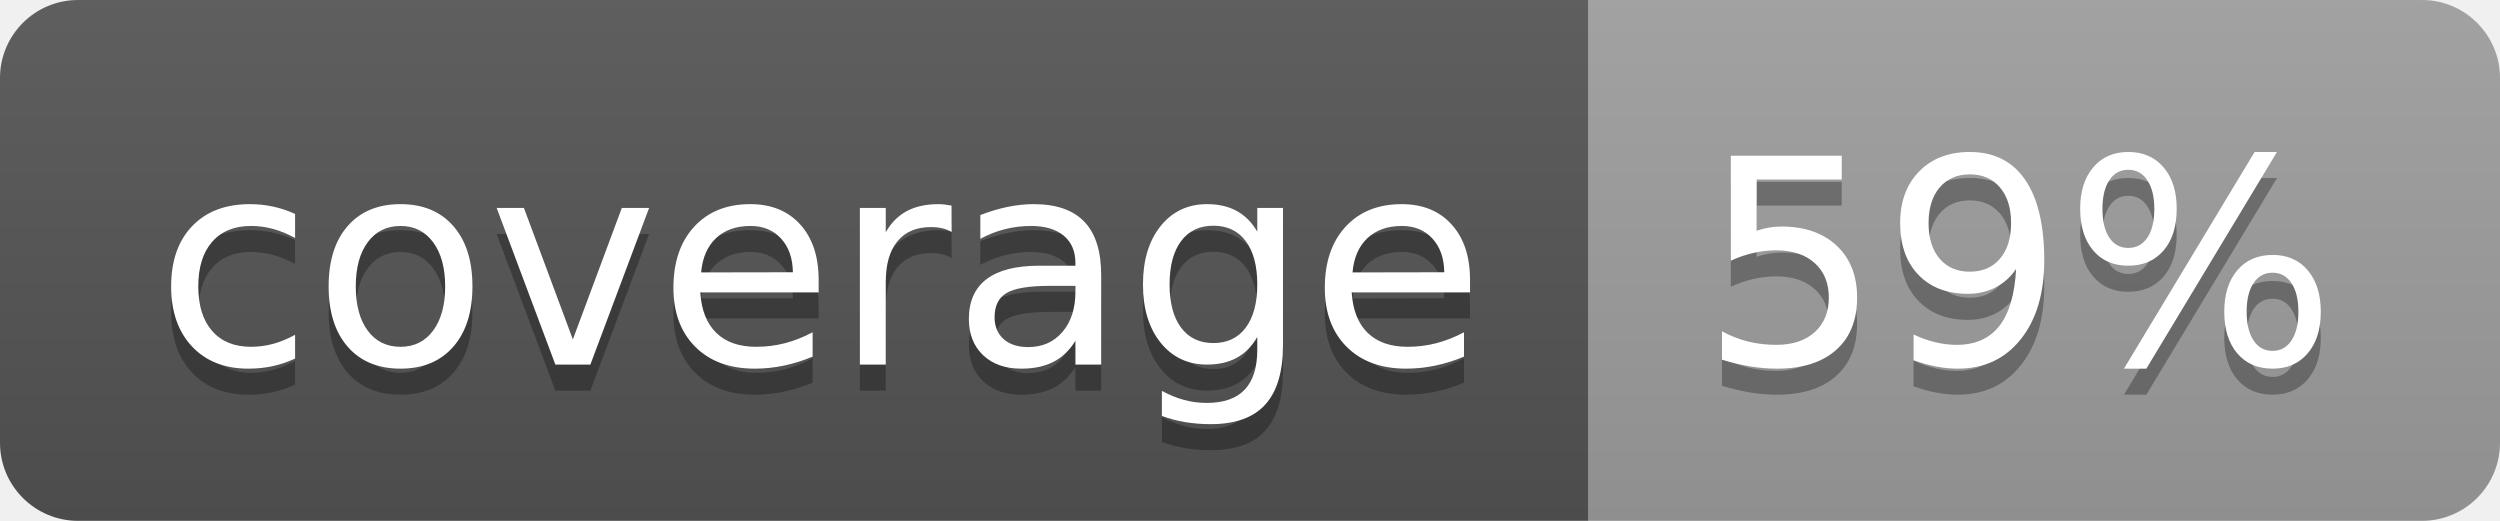
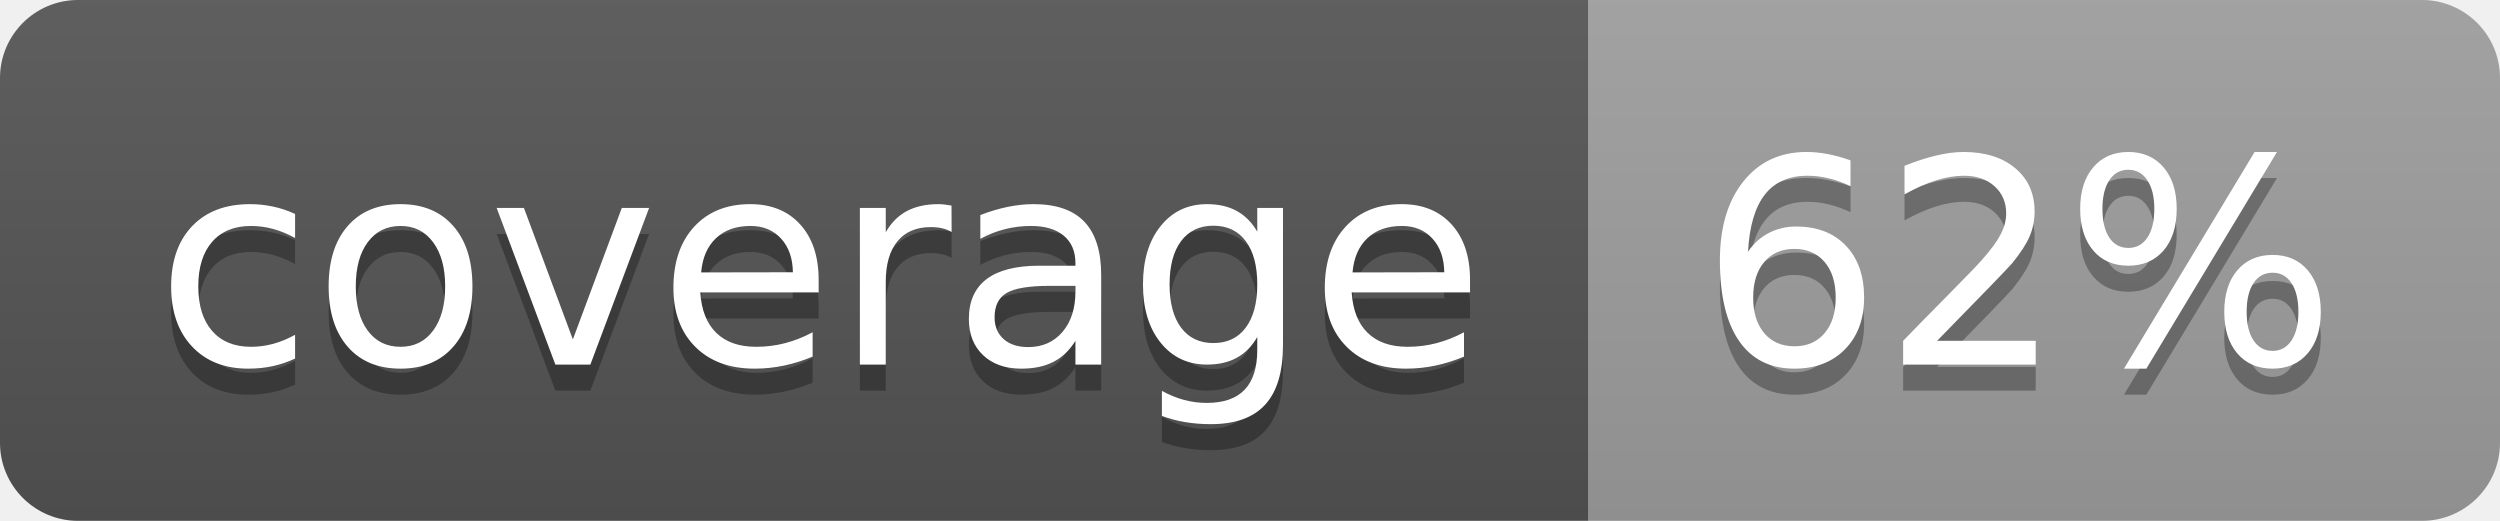
<svg xmlns="http://www.w3.org/2000/svg" width="96" height="20">
  <linearGradient id="b" x2="0" y2="100%">
    <stop offset="0" stop-color="#bbb" stop-opacity=".1" />
    <stop offset="1" stop-opacity=".1" />
  </linearGradient>
  <clipPath id="a">
    <rect width="96" height="20" rx="3" fill="#fff" />
  </clipPath>
  <g clip-path="url(#a)">
    <path fill="#555" d="M0 0h61v20H0z" />
    <path fill="#9F9F9F" d="M61 0h35v20H61z" />
    <path fill="url(#b)" d="M0 0h96v20H0z" />
  </g>
  <g fill="#fff" text-anchor="middle" font-family="DejaVu Sans,Verdana,Geneva,sans-serif" font-size="110">
    <text x="315" y="150" fill="#010101" fill-opacity=".3" transform="scale(.1)" textLength="510">coverage</text>
    <text x="315" y="140" transform="scale(.1)" textLength="510">coverage</text>
-     <text x="775" y="150" fill="#010101" fill-opacity=".3" transform="scale(.1)" textLength="250">59%</text>
-     <text x="775" y="140" transform="scale(.1)" textLength="250">59%</text>
+     <text x="775" y="150" fill="#010101" fill-opacity=".3" transform="scale(.1)" textLength="250">62%</text>
+     <text x="775" y="140" transform="scale(.1)" textLength="250">62%</text>
  </g>
</svg>
